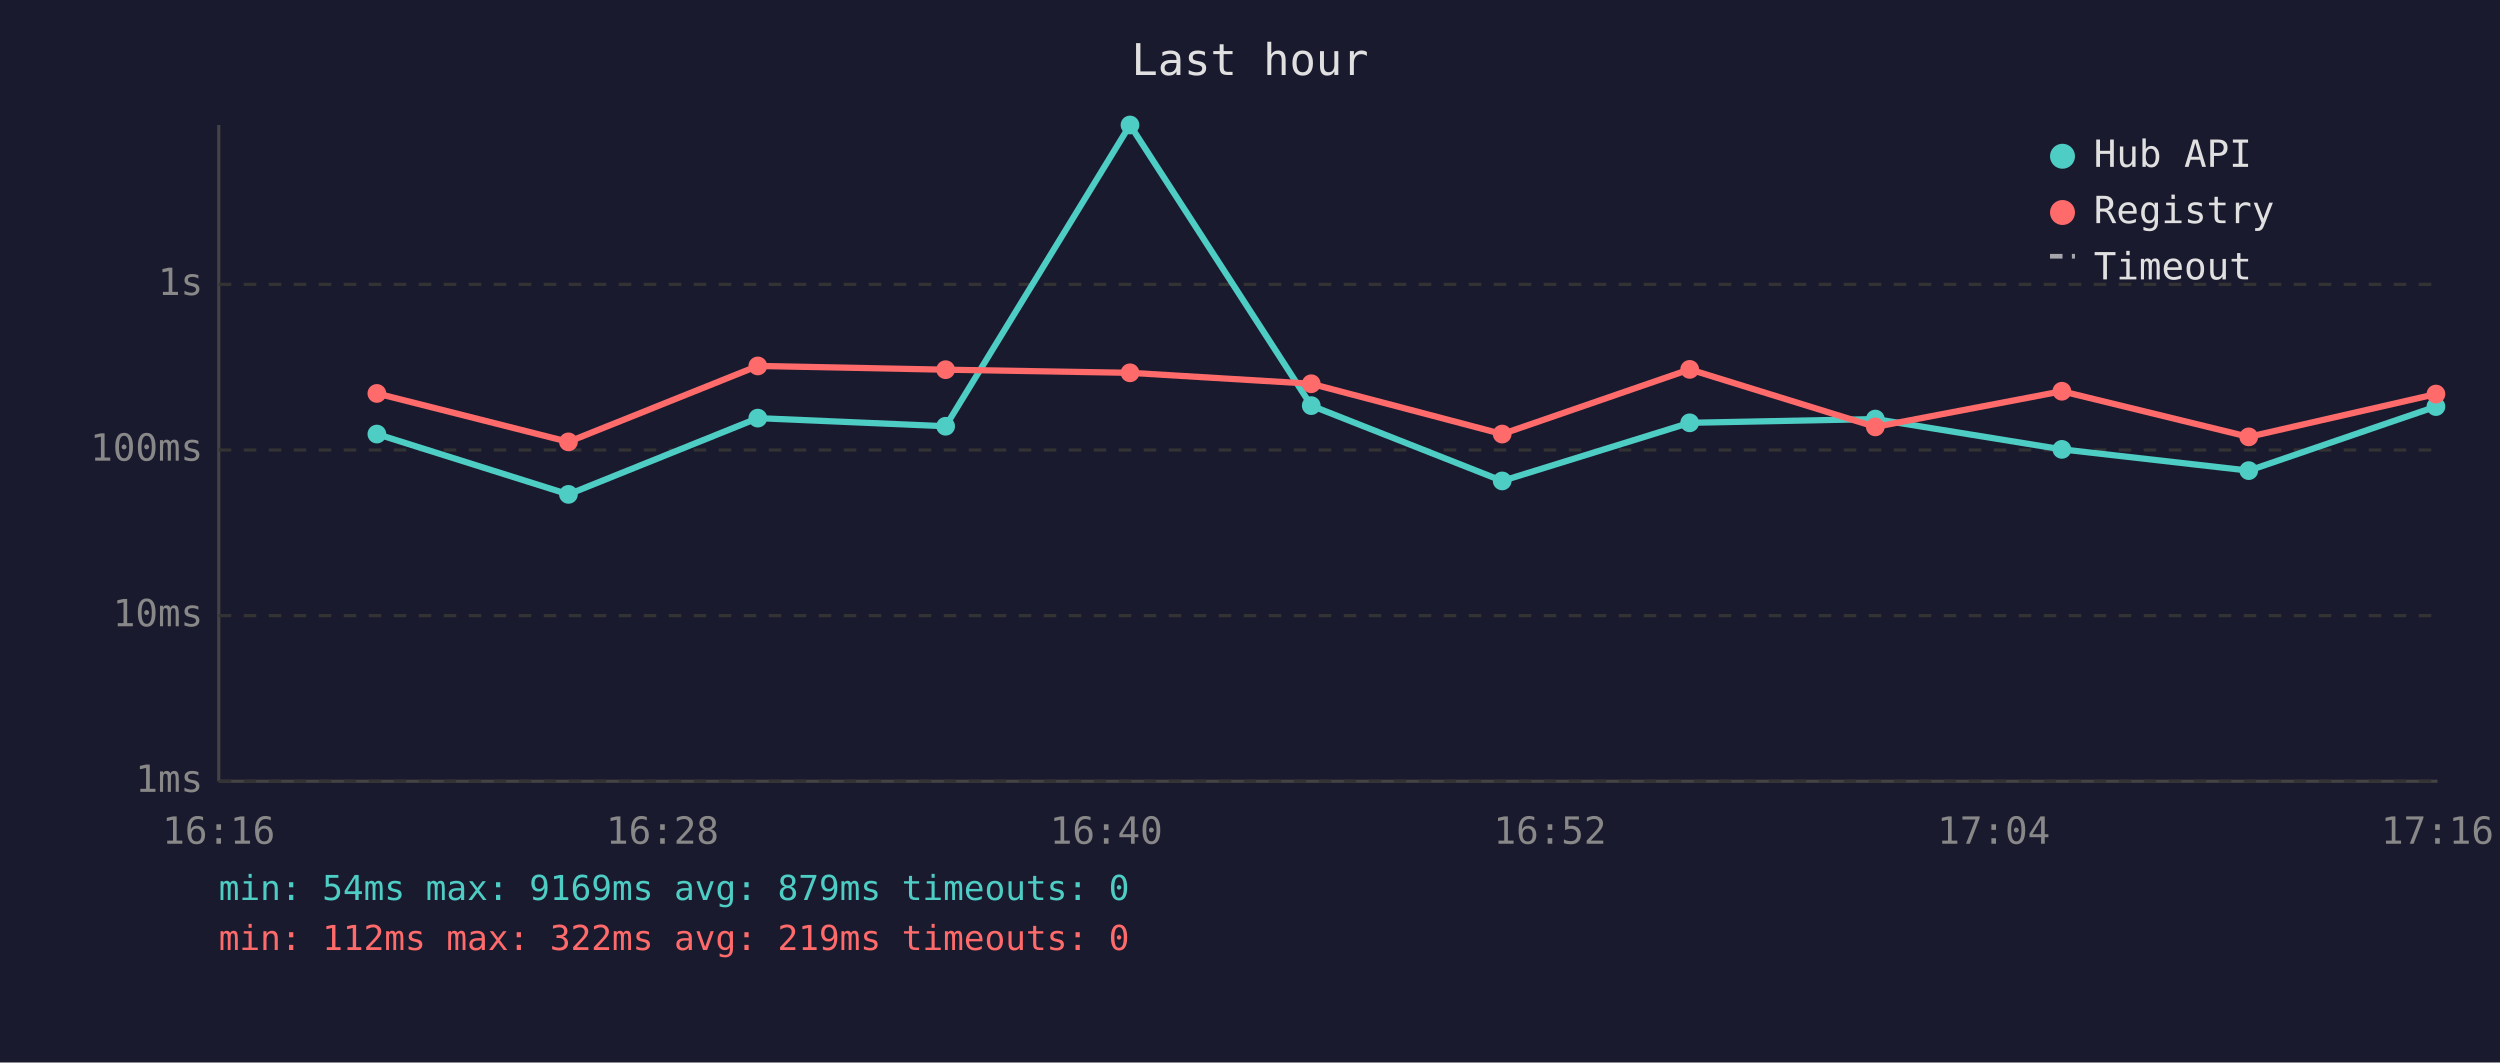
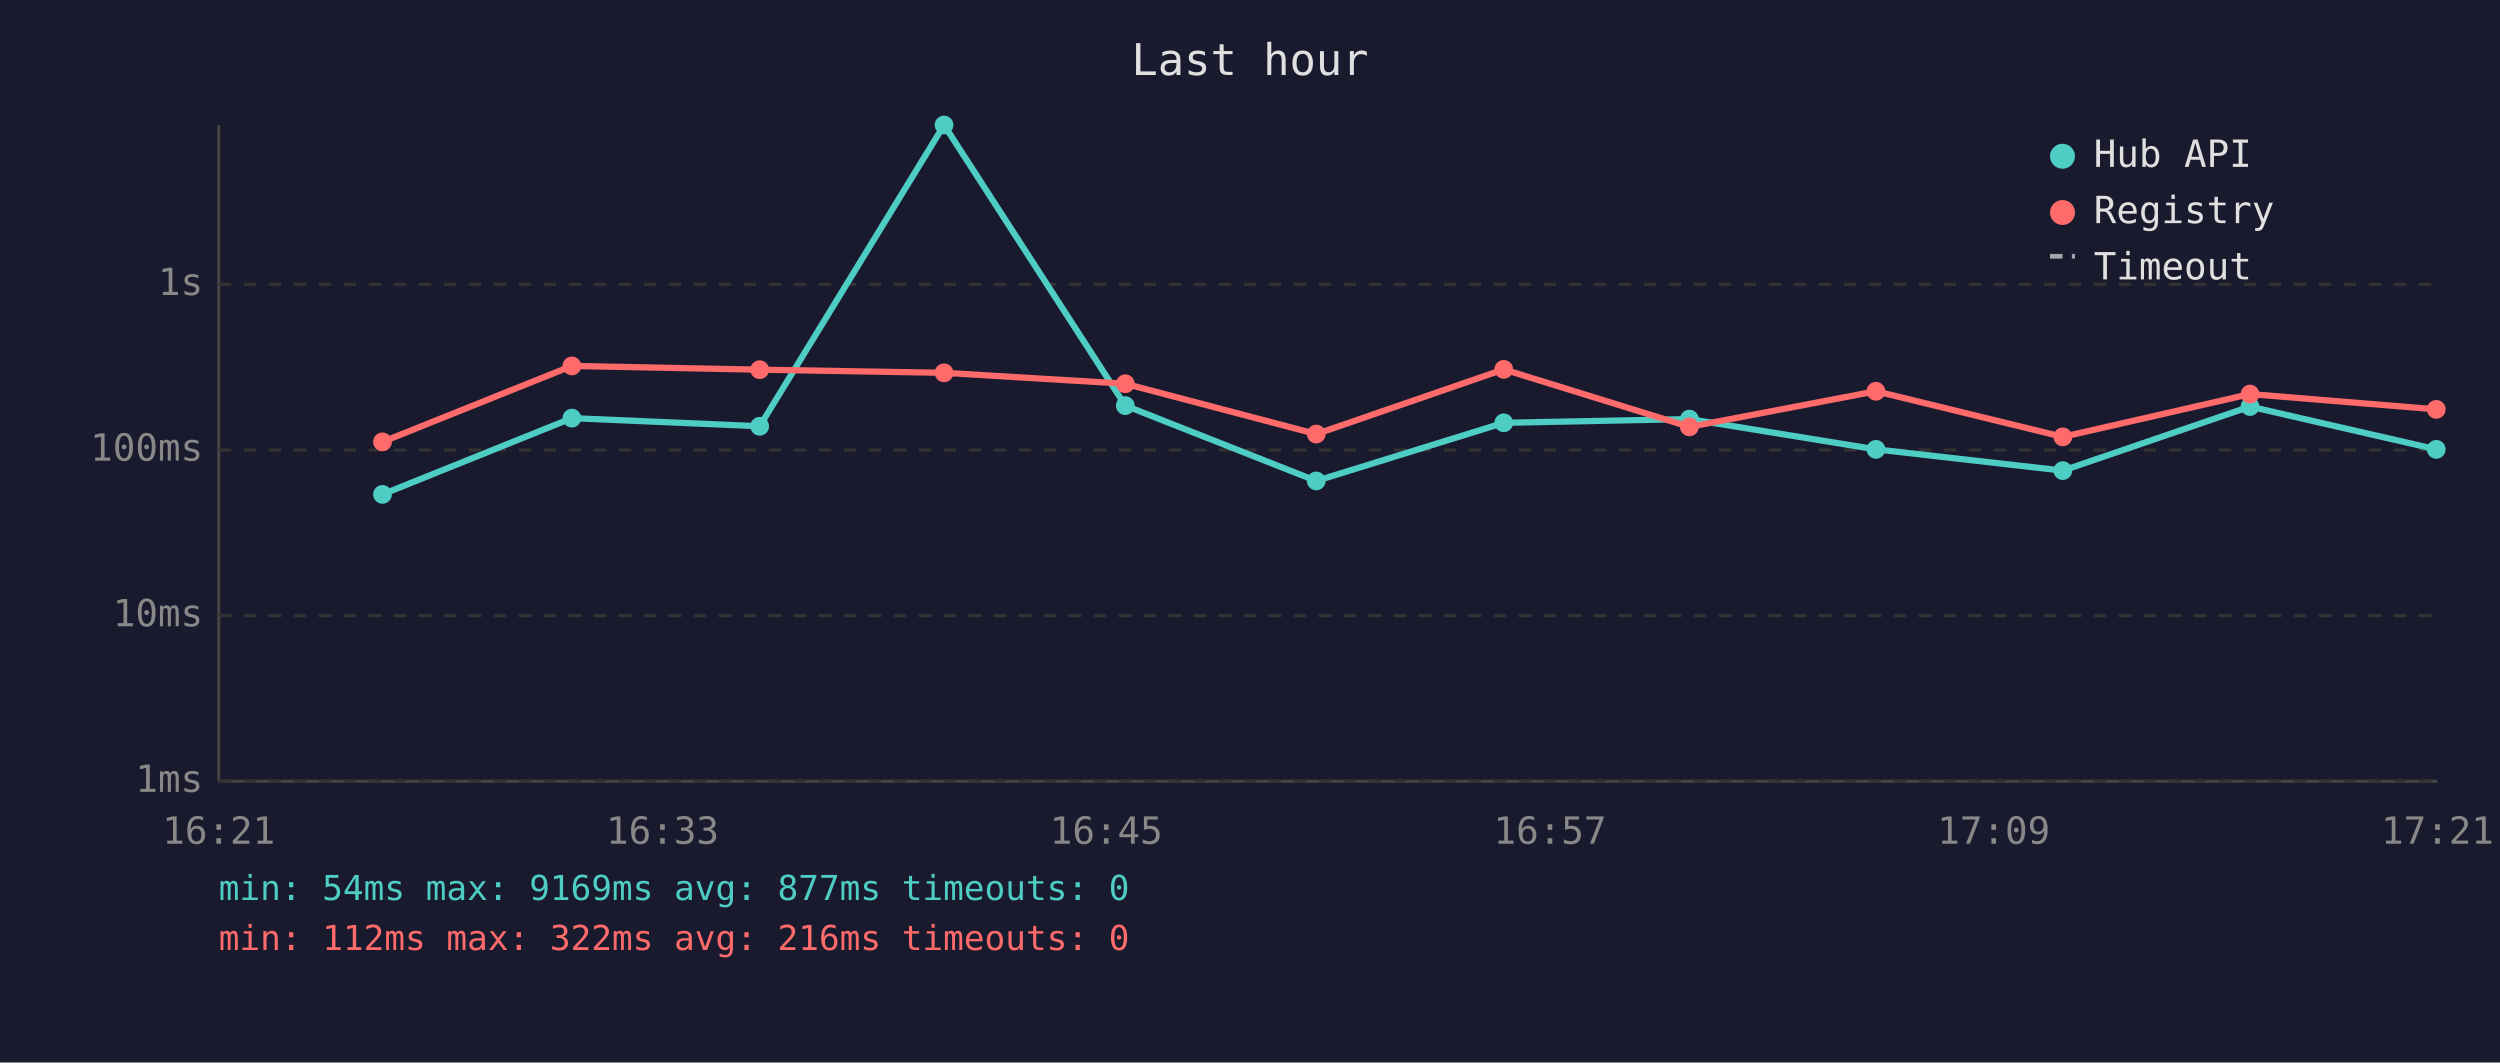
<svg xmlns="http://www.w3.org/2000/svg" viewBox="0 0 800 340" font-family="monospace" font-size="12">
  <rect width="800" height="340" fill="#1a1a2e" />
  <text x="400" y="24" fill="#e0e0e0" font-size="14" text-anchor="middle">Last hour</text>
  <line x1="70" y1="40" x2="70" y2="250" stroke="#444" stroke-width="1" />
  <line x1="70" y1="250" x2="780" y2="250" stroke="#444" stroke-width="1" />
  <line x1="70" y1="250" x2="780" y2="250" stroke="#333" stroke-width="1" stroke-dasharray="4" />
  <text x="65" y="250" fill="#888" text-anchor="end" dominant-baseline="middle">1ms</text>
  <line x1="70" y1="197" x2="780" y2="197" stroke="#333" stroke-width="1" stroke-dasharray="4" />
  <text x="65" y="197" fill="#888" text-anchor="end" dominant-baseline="middle">10ms</text>
  <line x1="70" y1="144" x2="780" y2="144" stroke="#333" stroke-width="1" stroke-dasharray="4" />
  <text x="65" y="144" fill="#888" text-anchor="end" dominant-baseline="middle">100ms</text>
  <line x1="70" y1="91" x2="780" y2="91" stroke="#333" stroke-width="1" stroke-dasharray="4" />
  <text x="65" y="91" fill="#888" text-anchor="end" dominant-baseline="middle">1s</text>
-   <text x="70" y="270" fill="#888" text-anchor="middle">16:16</text>
-   <text x="212" y="270" fill="#888" text-anchor="middle">16:28</text>
-   <text x="354" y="270" fill="#888" text-anchor="middle">16:40</text>
-   <text x="496" y="270" fill="#888" text-anchor="middle">16:52</text>
-   <text x="638" y="270" fill="#888" text-anchor="middle">17:04</text>
-   <text x="780" y="270" fill="#888" text-anchor="middle">17:16</text>
-   <polyline points="120.6,138.9 181.9,158.2 242.5,133.8 302.6,136.4 361.6,40.0 419.6,129.8 480.7,153.9 540.7,135.3 600.1,134.1 659.8,143.8 719.6,150.6 779.5,130.1" fill="none" stroke="#4ecdc4" stroke-width="2" opacity="1" />
-   <circle cx="120.6" cy="138.9" r="3" fill="#4ecdc4" />
-   <circle cx="181.9" cy="158.2" r="3" fill="#4ecdc4" />
-   <circle cx="242.5" cy="133.8" r="3" fill="#4ecdc4" />
-   <circle cx="302.6" cy="136.4" r="3" fill="#4ecdc4" />
-   <circle cx="361.6" cy="40.0" r="3" fill="#4ecdc4" />
-   <circle cx="419.6" cy="129.8" r="3" fill="#4ecdc4" />
-   <circle cx="480.7" cy="153.9" r="3" fill="#4ecdc4" />
-   <circle cx="540.7" cy="135.3" r="3" fill="#4ecdc4" />
-   <circle cx="600.1" cy="134.1" r="3" fill="#4ecdc4" />
-   <circle cx="659.8" cy="143.8" r="3" fill="#4ecdc4" />
-   <circle cx="719.6" cy="150.6" r="3" fill="#4ecdc4" />
-   <circle cx="779.5" cy="130.1" r="3" fill="#4ecdc4" />
-   <polyline points="120.6,125.9 181.9,141.4 242.5,117.1 302.6,118.3 361.6,119.3 419.6,122.8 480.7,138.9 540.7,118.2 600.1,136.6 659.8,125.2 719.6,139.8 779.5,126.1" fill="none" stroke="#ff6b6b" stroke-width="2" opacity="1" />
-   <circle cx="120.6" cy="125.9" r="3" fill="#ff6b6b" />
-   <circle cx="181.9" cy="141.4" r="3" fill="#ff6b6b" />
-   <circle cx="242.5" cy="117.1" r="3" fill="#ff6b6b" />
-   <circle cx="302.6" cy="118.3" r="3" fill="#ff6b6b" />
-   <circle cx="361.6" cy="119.3" r="3" fill="#ff6b6b" />
-   <circle cx="419.6" cy="122.8" r="3" fill="#ff6b6b" />
-   <circle cx="480.7" cy="138.9" r="3" fill="#ff6b6b" />
-   <circle cx="540.7" cy="118.2" r="3" fill="#ff6b6b" />
-   <circle cx="600.1" cy="136.6" r="3" fill="#ff6b6b" />
-   <circle cx="659.8" cy="125.2" r="3" fill="#ff6b6b" />
-   <circle cx="719.6" cy="139.8" r="3" fill="#ff6b6b" />
-   <circle cx="779.5" cy="126.1" r="3" fill="#ff6b6b" />
+   <text x="70" y="270" fill="#888" text-anchor="middle">16:21</text>
+   <text x="212" y="270" fill="#888" text-anchor="middle">16:33</text>
+   <text x="354" y="270" fill="#888" text-anchor="middle">16:45</text>
+   <text x="496" y="270" fill="#888" text-anchor="middle">16:57</text>
+   <text x="638" y="270" fill="#888" text-anchor="middle">17:09</text>
+   <text x="780" y="270" fill="#888" text-anchor="middle">17:21</text>
+   <polyline points="122.4,158.2 183.0,133.8 243.1,136.4 302.1,40.0 360.1,129.8 421.2,153.9 481.2,135.3 540.6,134.1 600.3,143.8 660.1,150.6 720.0,130.1 779.6,143.8" fill="none" stroke="#4ecdc4" stroke-width="2" opacity="1" />
+   <circle cx="122.4" cy="158.2" r="3" fill="#4ecdc4" />
+   <circle cx="183.0" cy="133.8" r="3" fill="#4ecdc4" />
+   <circle cx="243.1" cy="136.4" r="3" fill="#4ecdc4" />
+   <circle cx="302.1" cy="40.0" r="3" fill="#4ecdc4" />
+   <circle cx="360.1" cy="129.8" r="3" fill="#4ecdc4" />
+   <circle cx="421.2" cy="153.9" r="3" fill="#4ecdc4" />
+   <circle cx="481.2" cy="135.3" r="3" fill="#4ecdc4" />
+   <circle cx="540.6" cy="134.1" r="3" fill="#4ecdc4" />
+   <circle cx="600.3" cy="143.8" r="3" fill="#4ecdc4" />
+   <circle cx="660.1" cy="150.6" r="3" fill="#4ecdc4" />
+   <circle cx="720.0" cy="130.1" r="3" fill="#4ecdc4" />
+   <circle cx="779.6" cy="143.8" r="3" fill="#4ecdc4" />
+   <polyline points="122.4,141.4 183.0,117.1 243.1,118.3 302.1,119.3 360.1,122.8 421.2,138.9 481.2,118.2 540.6,136.6 600.3,125.2 660.1,139.8 720.0,126.1 779.6,131.0" fill="none" stroke="#ff6b6b" stroke-width="2" opacity="1" />
+   <circle cx="122.4" cy="141.4" r="3" fill="#ff6b6b" />
+   <circle cx="183.0" cy="117.1" r="3" fill="#ff6b6b" />
+   <circle cx="243.1" cy="118.3" r="3" fill="#ff6b6b" />
+   <circle cx="302.1" cy="119.3" r="3" fill="#ff6b6b" />
+   <circle cx="360.1" cy="122.8" r="3" fill="#ff6b6b" />
+   <circle cx="421.2" cy="138.9" r="3" fill="#ff6b6b" />
+   <circle cx="481.2" cy="118.2" r="3" fill="#ff6b6b" />
+   <circle cx="540.6" cy="136.6" r="3" fill="#ff6b6b" />
+   <circle cx="600.3" cy="125.2" r="3" fill="#ff6b6b" />
+   <circle cx="660.1" cy="139.8" r="3" fill="#ff6b6b" />
+   <circle cx="720.0" cy="126.1" r="3" fill="#ff6b6b" />
+   <circle cx="779.6" cy="131.0" r="3" fill="#ff6b6b" />
  <circle cx="660" cy="50" r="4" fill="#4ecdc4" />
  <text x="670" y="50" fill="#e0e0e0" dominant-baseline="middle">Hub API</text>
  <circle cx="660" cy="68" r="4" fill="#ff6b6b" />
  <text x="670" y="68" fill="#e0e0e0" dominant-baseline="middle">Registry</text>
  <line x1="656" y1="82" x2="664" y2="82" stroke="#e0e0e0" stroke-width="1.5" stroke-dasharray="4,3" opacity="0.7" />
  <text x="670" y="86" fill="#e0e0e0" dominant-baseline="middle">Timeout</text>
-   <text x="70" y="288" fill="#4ecdc4" font-size="11">min: 54ms  max: 9169ms  avg: 879ms  timeouts: 0</text>
-   <text x="70" y="304" fill="#ff6b6b" font-size="11">min: 112ms  max: 322ms  avg: 219ms  timeouts: 0</text>
+   <text x="70" y="288" fill="#4ecdc4" font-size="11">min: 54ms  max: 9169ms  avg: 877ms  timeouts: 0</text>
+   <text x="70" y="304" fill="#ff6b6b" font-size="11">min: 112ms  max: 322ms  avg: 216ms  timeouts: 0</text>
</svg>
